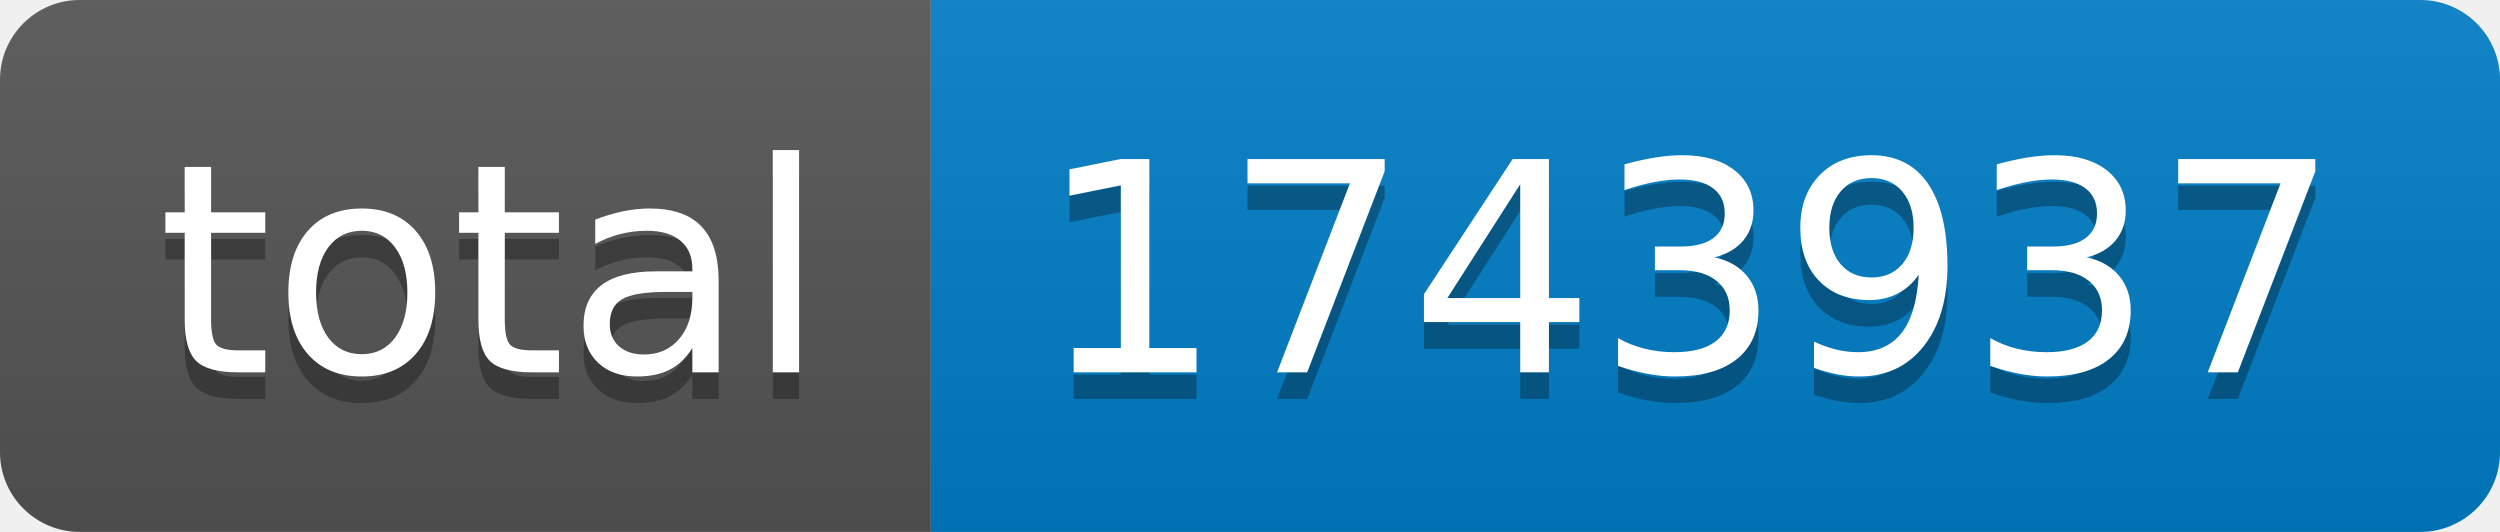
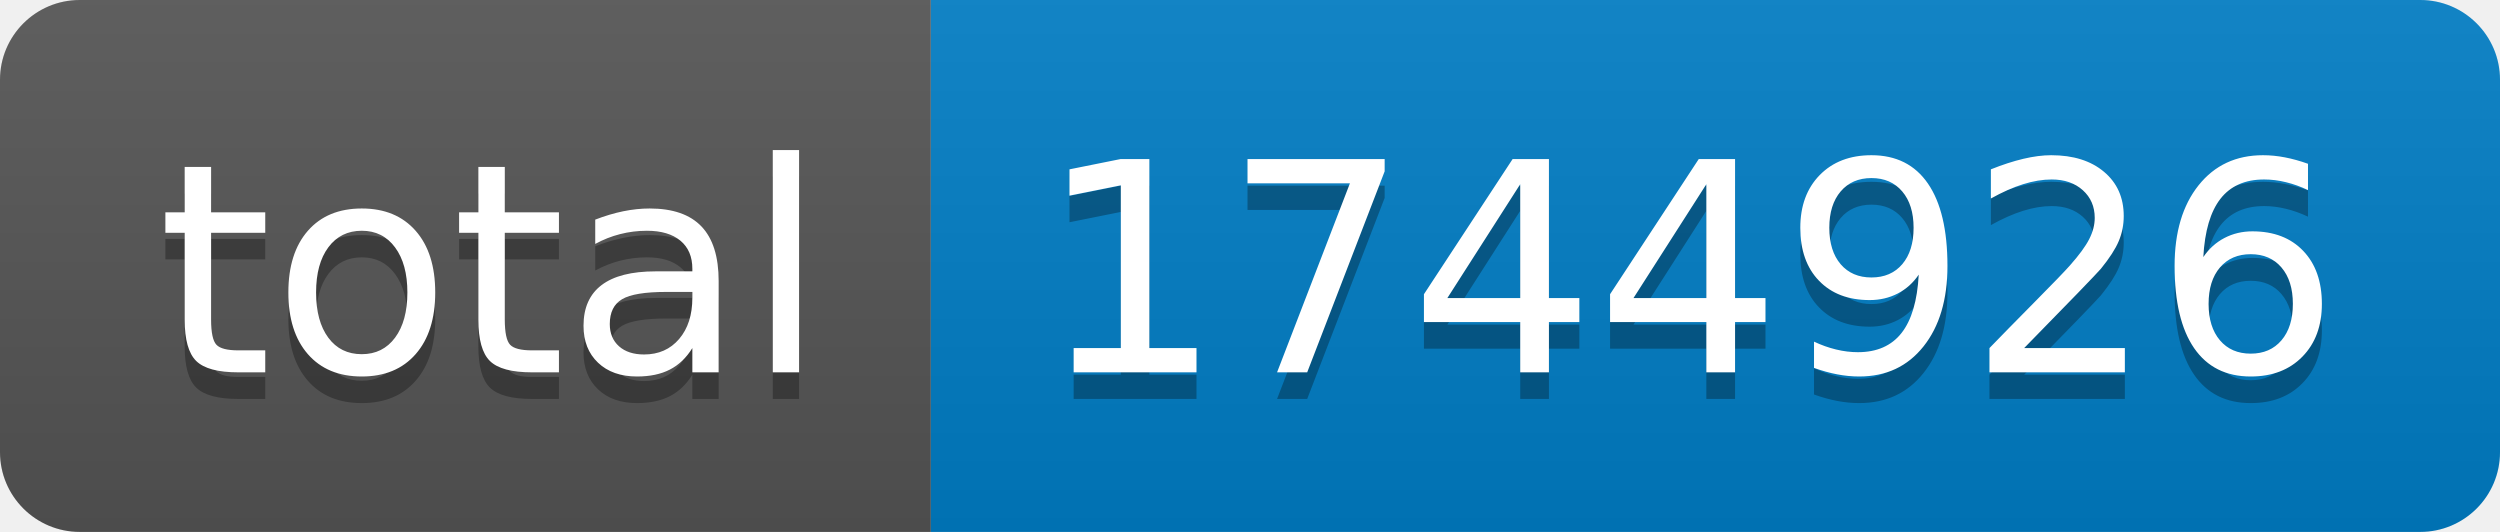
- <svg xmlns="http://www.w3.org/2000/svg" width="94" height="20" role="img" aria-label="total: 1743937">
+ <svg xmlns="http://www.w3.org/2000/svg" width="94" height="20" role="img" aria-label="total: 1744926">
  <linearGradient id="s" x2="0" y2="100%">
    <stop offset="0" stop-color="#bbb" stop-opacity=".1" />
    <stop offset="1" stop-opacity=".1" />
  </linearGradient>
  <clipPath id="r">
    <rect width="94" height="20" rx="3" fill="#fff" />
  </clipPath>
  <g clip-path="url(#r)">
    <rect width="35" height="20" fill="#555" />
    <rect x="35" width="59" height="20" fill="#007ec6" />
    <rect width="94" height="20" fill="url(#s)" />
  </g>
  <g fill="#fff" text-anchor="middle" font-family="Verdana,Geneva,DejaVu Sans,sans-serif" text-rendering="geometricPrecision" font-size="110">
    <text aria-hidden="true" x="185" y="150" fill="#010101" fill-opacity=".3" transform="scale(.1)" textLength="250">total</text>
    <text x="185" y="140" transform="scale(.1)" fill="#fff" textLength="250">total</text>
-     <text aria-hidden="true" x="635" y="150" fill="#010101" fill-opacity=".3" transform="scale(.1)" textLength="490">1743937</text>
-     <text x="635" y="140" transform="scale(.1)" fill="#fff" textLength="490">1743937</text>
+     <text aria-hidden="true" x="635" y="150" fill="#010101" fill-opacity=".3" transform="scale(.1)" textLength="490">1744926</text>
+     <text x="635" y="140" transform="scale(.1)" fill="#fff" textLength="490">1744926</text>
  </g>
</svg>
